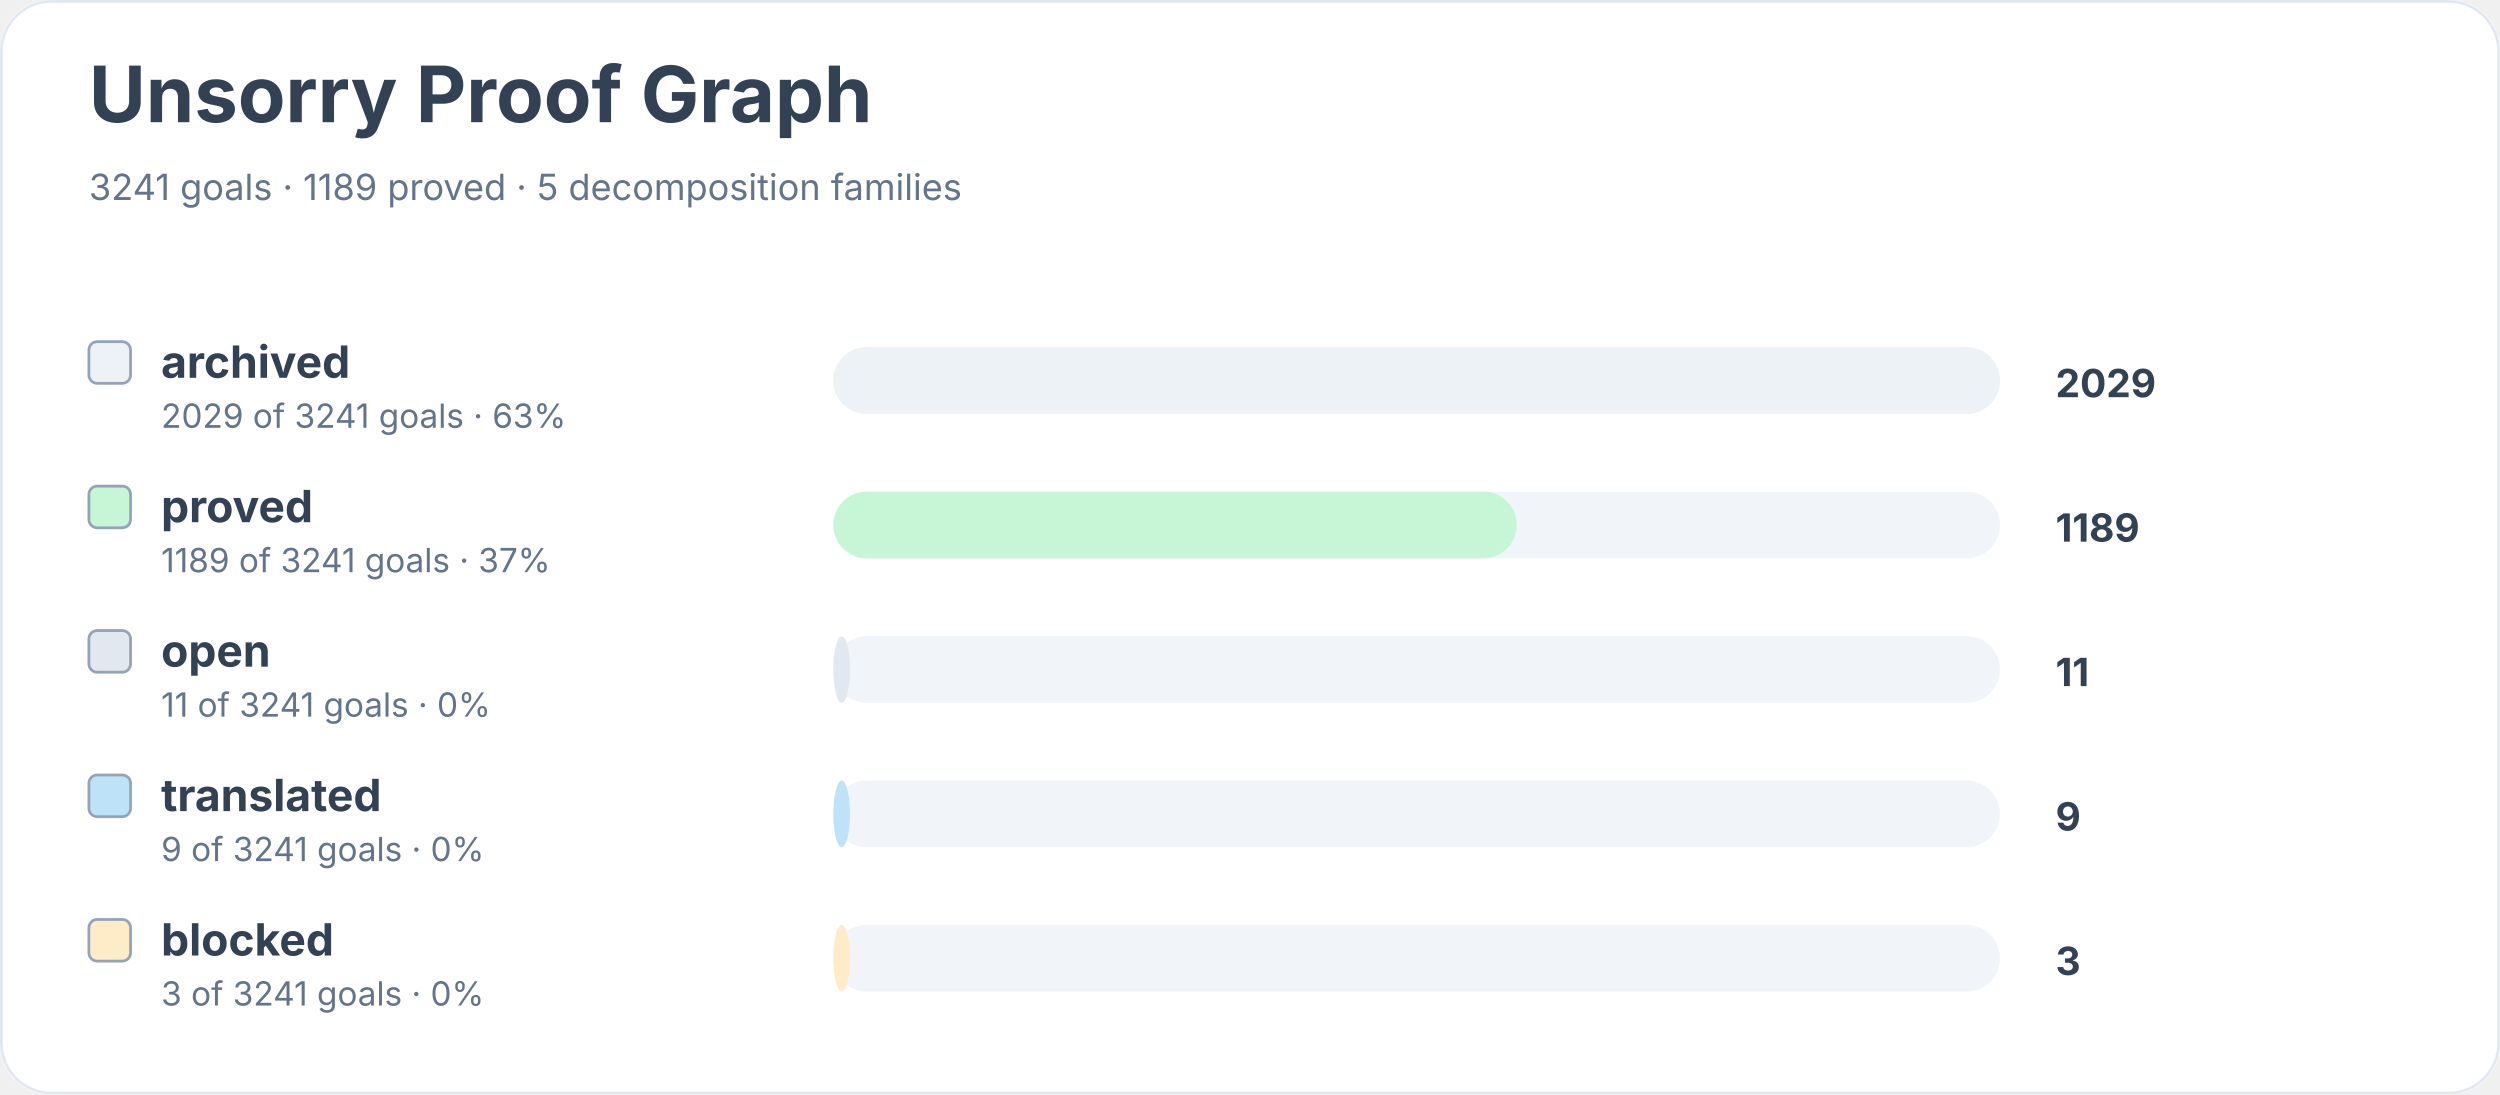
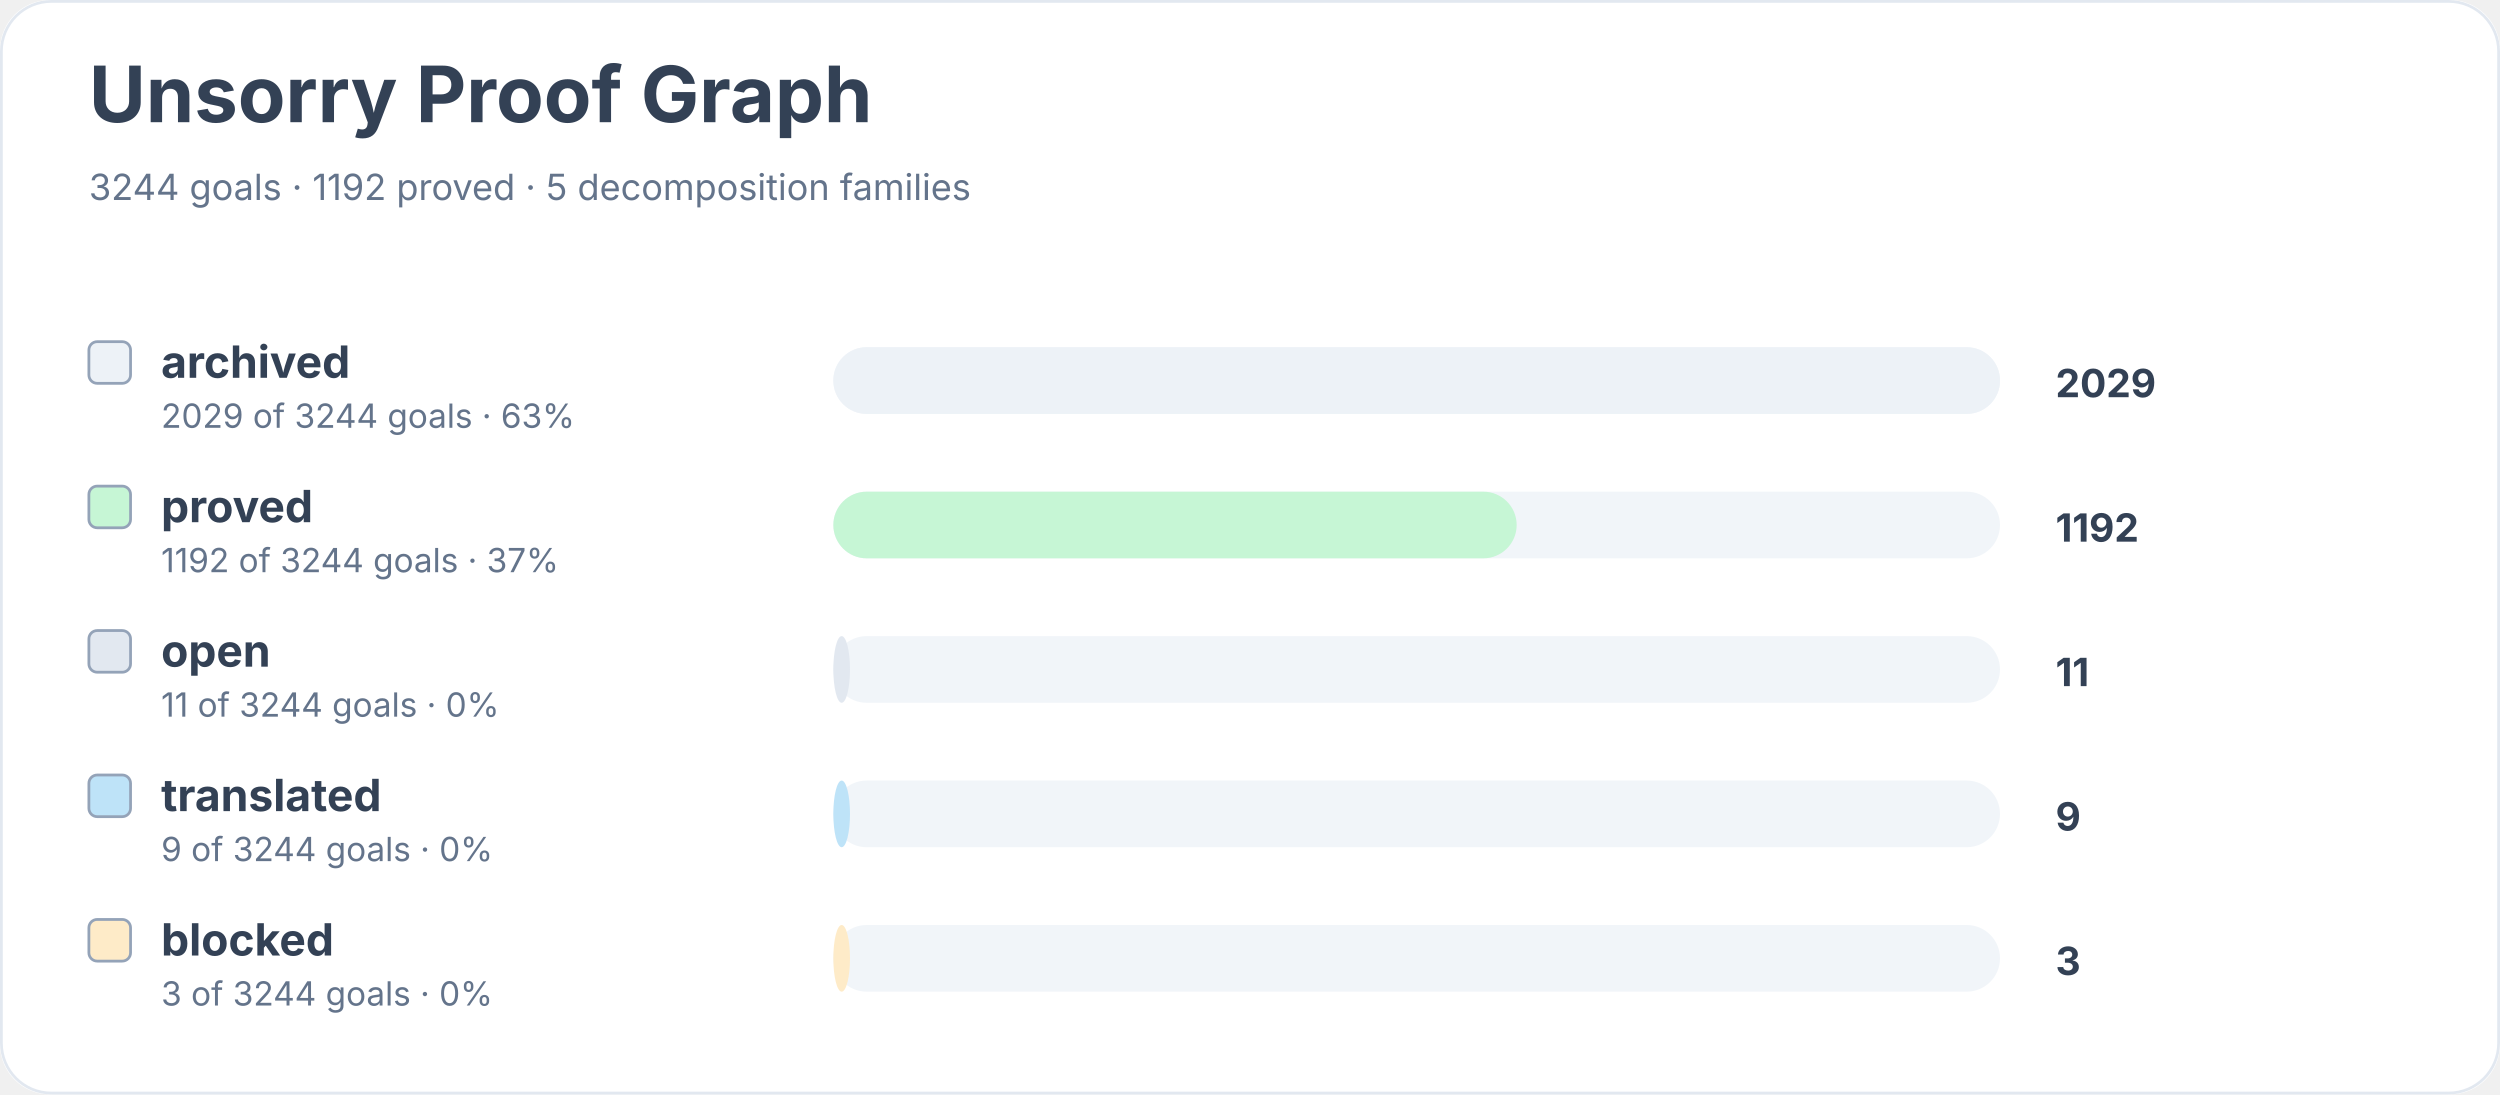
<svg xmlns="http://www.w3.org/2000/svg" width="900" height="394" viewBox="0 0 900 394" role="img" aria-labelledby="title desc">
  <rect width="900" height="100%" rx="18" fill="#ffffff" />
  <rect x="0.5" y="0.5" width="899" height="393" rx="18" fill="none" stroke="#e2e8f0" />
  <text x="32" y="44" font-family="Inter, system-ui, sans-serif" font-size="28" font-weight="700" fill="#334155">Unsorry Proof Graph</text>
-   <text x="32" y="72" font-family="Inter, system-ui, sans-serif" font-size="13" fill="#64748b">3241 goals · 1189 proved · 5 decomposition families</text>
+   <text x="32" y="72" font-family="Inter, system-ui, sans-serif" font-size="13" fill="#64748b">3244 goals · 1192 proved · 5 decomposition families</text>
  <rect x="32" y="123" width="15" height="15" rx="3" fill="#edf2f7" stroke="#94a3b8" />
  <text x="58" y="136" font-family="Inter, system-ui, sans-serif" font-size="16" font-weight="650" fill="#334155">archived</text>
-   <text x="58" y="154" font-family="Inter, system-ui, sans-serif" font-size="12" fill="#64748b">2029 of 3241 goals · 63%</text>
+   <text x="58" y="154" font-family="Inter, system-ui, sans-serif" font-size="12" fill="#64748b">2029 of 3244 goals · 63%</text>
  <rect x="300" y="125" width="420" height="24" rx="12" fill="#f1f5f9" />
  <rect x="300" y="125" width="420" height="24" rx="12" fill="#edf2f7" />
  <text x="740" y="143" font-family="Inter, system-ui, sans-serif" font-size="14" font-weight="700" fill="#334155">2029</text>
  <rect x="32" y="175" width="15" height="15" rx="3" fill="#c6f6d5" stroke="#94a3b8" />
  <text x="58" y="188" font-family="Inter, system-ui, sans-serif" font-size="16" font-weight="650" fill="#334155">proved</text>
-   <text x="58" y="206" font-family="Inter, system-ui, sans-serif" font-size="12" fill="#64748b">1189 of 3241 goals · 37%</text>
+   <text x="58" y="206" font-family="Inter, system-ui, sans-serif" font-size="12" fill="#64748b">1192 of 3244 goals · 37%</text>
  <rect x="300" y="177" width="420" height="24" rx="12" fill="#f1f5f9" />
  <rect x="300" y="177" width="246" height="24" rx="12" fill="#c6f6d5" />
-   <text x="740" y="195" font-family="Inter, system-ui, sans-serif" font-size="14" font-weight="700" fill="#334155">1189</text>
+   <text x="740" y="195" font-family="Inter, system-ui, sans-serif" font-size="14" font-weight="700" fill="#334155">1192</text>
  <rect x="32" y="227" width="15" height="15" rx="3" fill="#e2e8f0" stroke="#94a3b8" />
  <text x="58" y="240" font-family="Inter, system-ui, sans-serif" font-size="16" font-weight="650" fill="#334155">open</text>
-   <text x="58" y="258" font-family="Inter, system-ui, sans-serif" font-size="12" fill="#64748b">11 of 3241 goals · 0%</text>
+   <text x="58" y="258" font-family="Inter, system-ui, sans-serif" font-size="12" fill="#64748b">11 of 3244 goals · 0%</text>
  <rect x="300" y="229" width="420" height="24" rx="12" fill="#f1f5f9" />
  <rect x="300" y="229" width="6" height="24" rx="12" fill="#e2e8f0" />
  <text x="740" y="247" font-family="Inter, system-ui, sans-serif" font-size="14" font-weight="700" fill="#334155">11</text>
  <rect x="32" y="279" width="15" height="15" rx="3" fill="#bee3f8" stroke="#94a3b8" />
  <text x="58" y="292" font-family="Inter, system-ui, sans-serif" font-size="16" font-weight="650" fill="#334155">translated</text>
-   <text x="58" y="310" font-family="Inter, system-ui, sans-serif" font-size="12" fill="#64748b">9 of 3241 goals · 0%</text>
+   <text x="58" y="310" font-family="Inter, system-ui, sans-serif" font-size="12" fill="#64748b">9 of 3244 goals · 0%</text>
  <rect x="300" y="281" width="420" height="24" rx="12" fill="#f1f5f9" />
  <rect x="300" y="281" width="6" height="24" rx="12" fill="#bee3f8" />
  <text x="740" y="299" font-family="Inter, system-ui, sans-serif" font-size="14" font-weight="700" fill="#334155">9</text>
  <rect x="32" y="331" width="15" height="15" rx="3" fill="#feebc8" stroke="#94a3b8" />
  <text x="58" y="344" font-family="Inter, system-ui, sans-serif" font-size="16" font-weight="650" fill="#334155">blocked</text>
-   <text x="58" y="362" font-family="Inter, system-ui, sans-serif" font-size="12" fill="#64748b">3 of 3241 goals · 0%</text>
+   <text x="58" y="362" font-family="Inter, system-ui, sans-serif" font-size="12" fill="#64748b">3 of 3244 goals · 0%</text>
  <rect x="300" y="333" width="420" height="24" rx="12" fill="#f1f5f9" />
  <rect x="300" y="333" width="6" height="24" rx="12" fill="#feebc8" />
  <text x="740" y="351" font-family="Inter, system-ui, sans-serif" font-size="14" font-weight="700" fill="#334155">3</text>
</svg>
